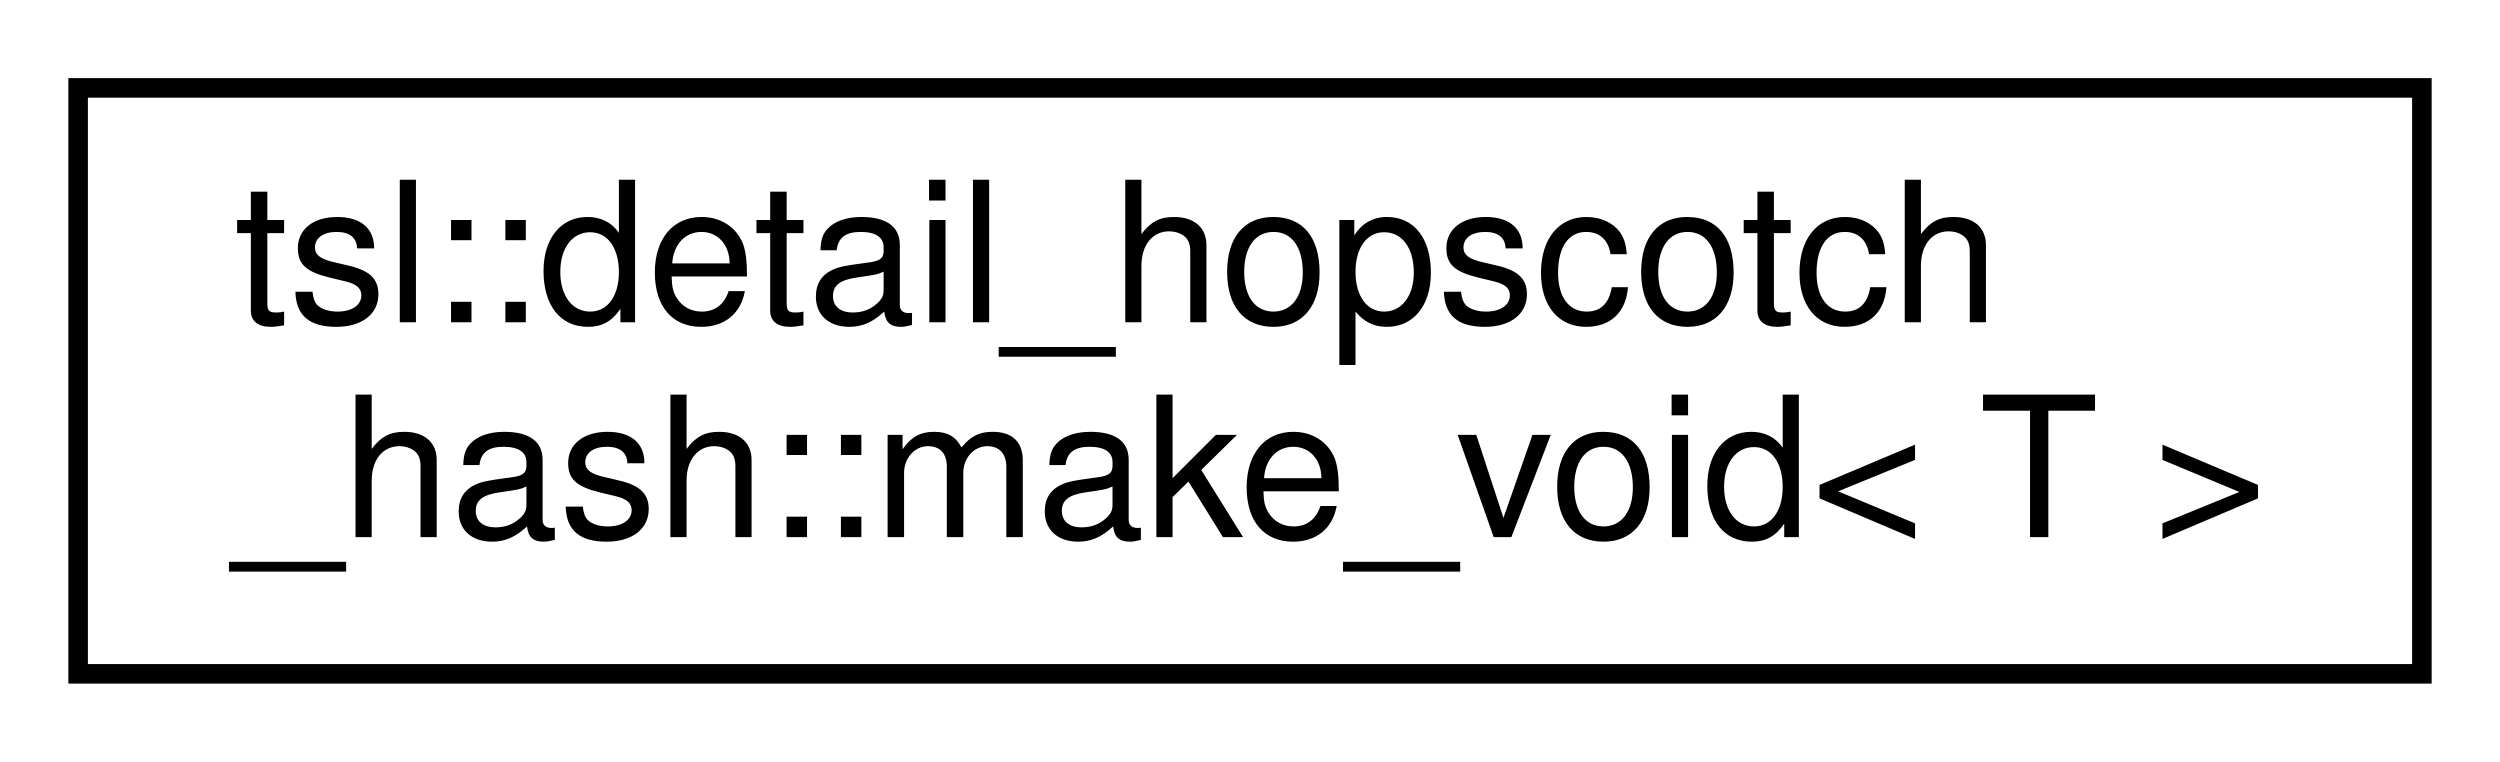
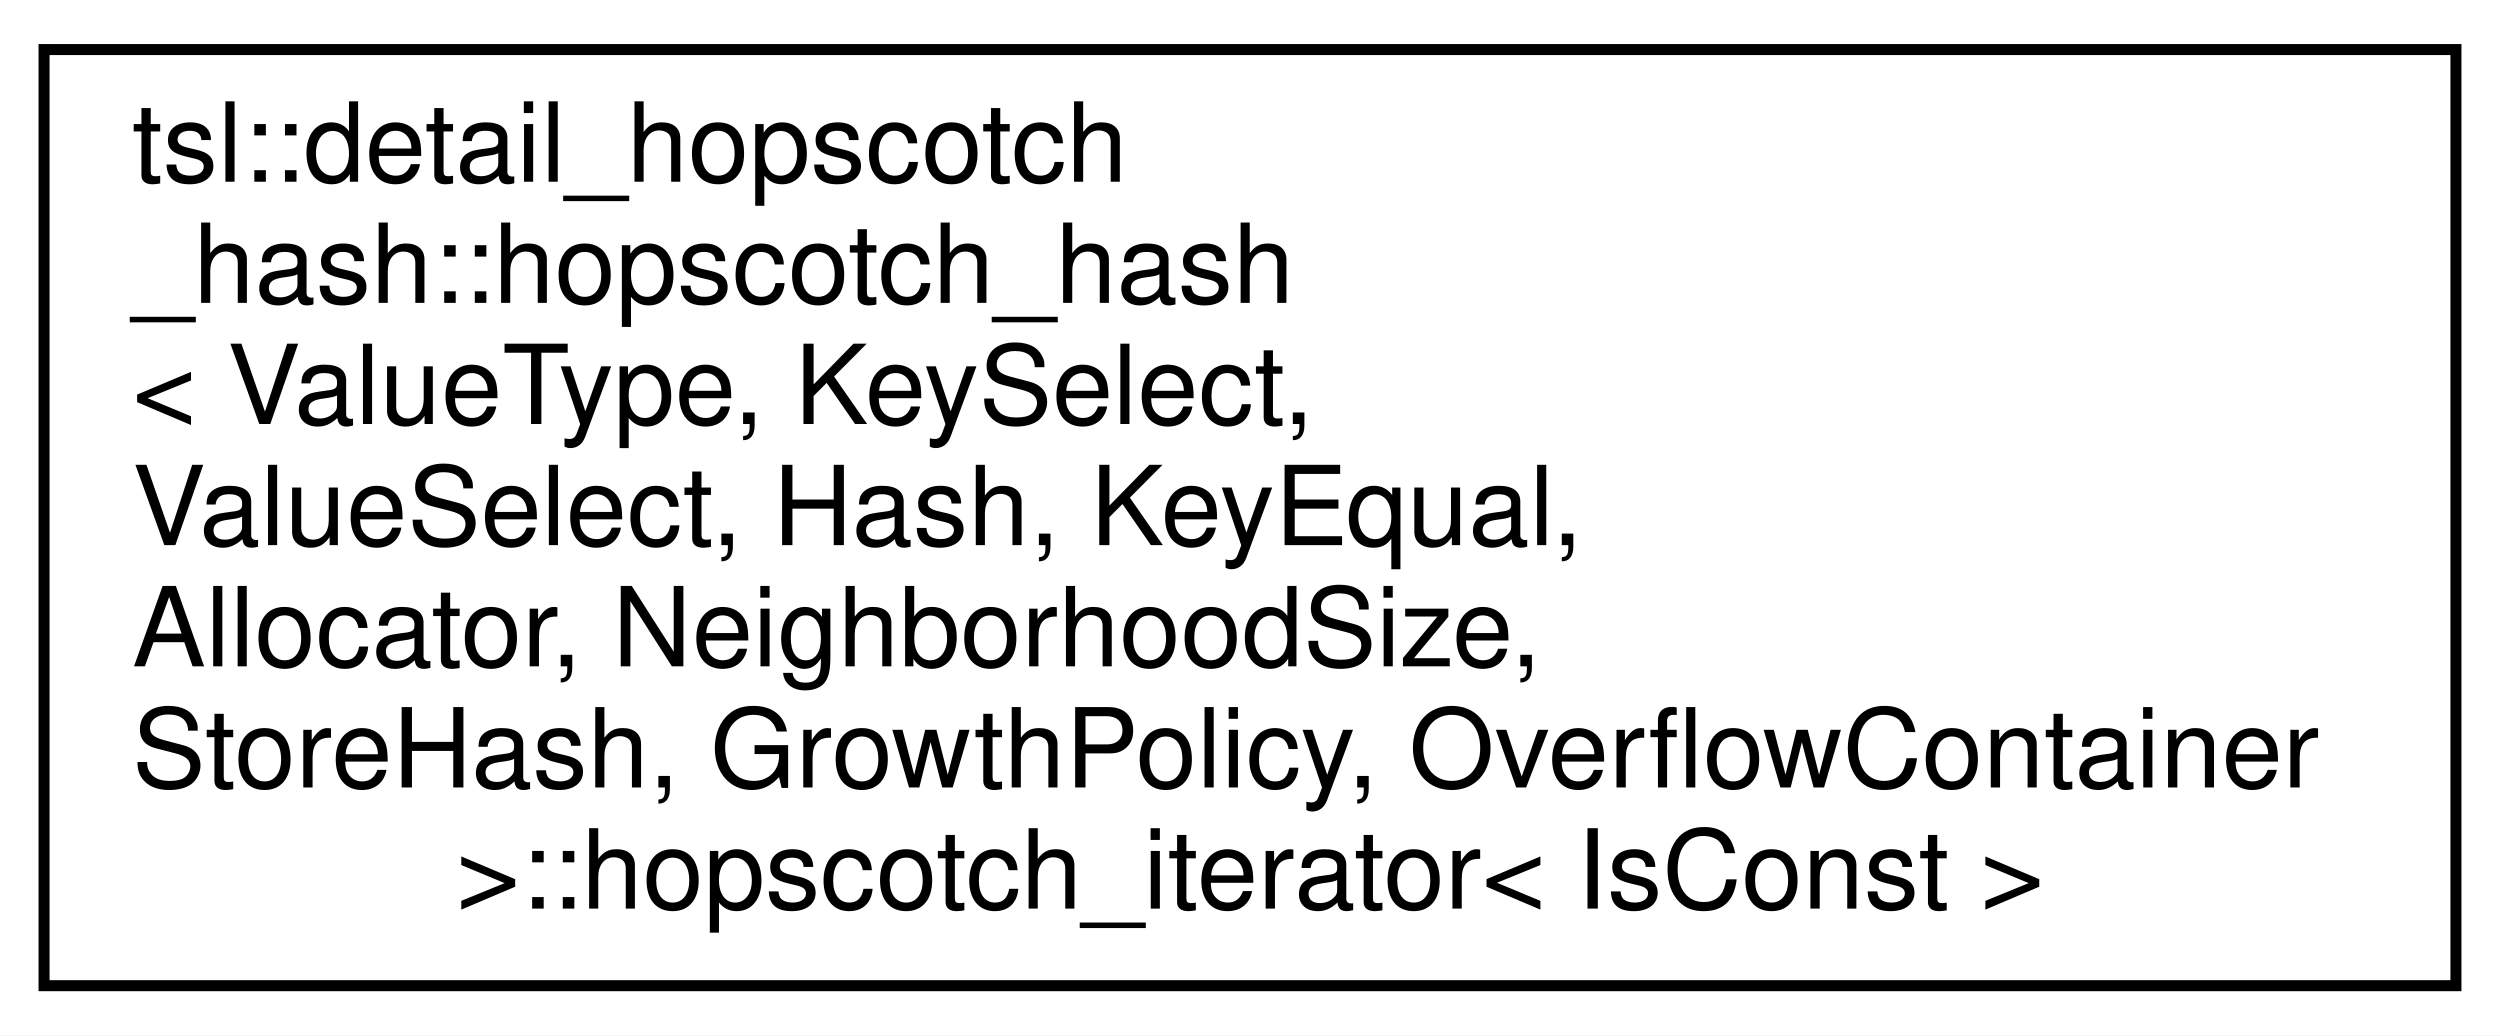
- <svg xmlns="http://www.w3.org/2000/svg" xmlns:xlink="http://www.w3.org/1999/xlink" width="128pt" height="39pt" viewBox="0.00 0.00 128.00 39.00">
-   <g id="graph0" class="graph" transform="scale(1 1) rotate(0) translate(4 35)">
-     <polygon fill="white" stroke="transparent" points="-4,4 -4,-35 124,-35 124,4 -4,4" />
+ <svg xmlns="http://www.w3.org/2000/svg" xmlns:xlink="http://www.w3.org/1999/xlink" width="227pt" height="94pt" viewBox="0.00 0.00 227.00 94.00">
+   <g id="graph0" class="graph" transform="scale(1 1) rotate(0) translate(4 90)">
+     <polygon fill="white" stroke="transparent" points="-4,4 -4,-90 223,-90 223,4 -4,4" />
    <g id="node1" class="node">
      <g id="a_node1">
-         <a xlink:href="structtsl_1_1detail__hopscotch__hash_1_1make__void.html" target="_top" xlink:title=" ">
-           <polygon fill="white" stroke="black" points="0,-0.5 0,-30.5 120,-30.5 120,-0.5 0,-0.5" />
-           <text text-anchor="start" x="8" y="-18.5" font-family="Helvetica,sans-Serif" font-size="10.00">tsl::detail_hopscotch</text>
-           <text text-anchor="middle" x="60" y="-7.5" font-family="Helvetica,sans-Serif" font-size="10.00">_hash::make_void&lt; T &gt;</text>
+         <a xlink:href="classtsl_1_1detail__hopscotch__hash_1_1hopscotch__hash_1_1hopscotch__iterator.html" target="_top" xlink:title=" ">
+           <polygon fill="white" stroke="black" points="0,-0.5 0,-85.5 219,-85.5 219,-0.5 0,-0.5" />
+           <text text-anchor="start" x="8" y="-73.5" font-family="Helvetica,sans-Serif" font-size="10.00">tsl::detail_hopscotch</text>
+           <text text-anchor="start" x="8" y="-62.5" font-family="Helvetica,sans-Serif" font-size="10.00">_hash::hopscotch_hash</text>
+           <text text-anchor="start" x="8" y="-51.5" font-family="Helvetica,sans-Serif" font-size="10.00">&lt; ValueType, KeySelect,</text>
+           <text text-anchor="start" x="8" y="-40.5" font-family="Helvetica,sans-Serif" font-size="10.00"> ValueSelect, Hash, KeyEqual,</text>
+           <text text-anchor="start" x="8" y="-29.5" font-family="Helvetica,sans-Serif" font-size="10.00"> Allocator, NeighborhoodSize,</text>
+           <text text-anchor="start" x="8" y="-18.5" font-family="Helvetica,sans-Serif" font-size="10.00"> StoreHash, GrowthPolicy, OverflowContainer</text>
+           <text text-anchor="middle" x="109.5" y="-7.5" font-family="Helvetica,sans-Serif" font-size="10.00"> &gt;::hopscotch_iterator&lt; IsConst &gt;</text>
        </a>
      </g>
    </g>
  </g>
</svg>
